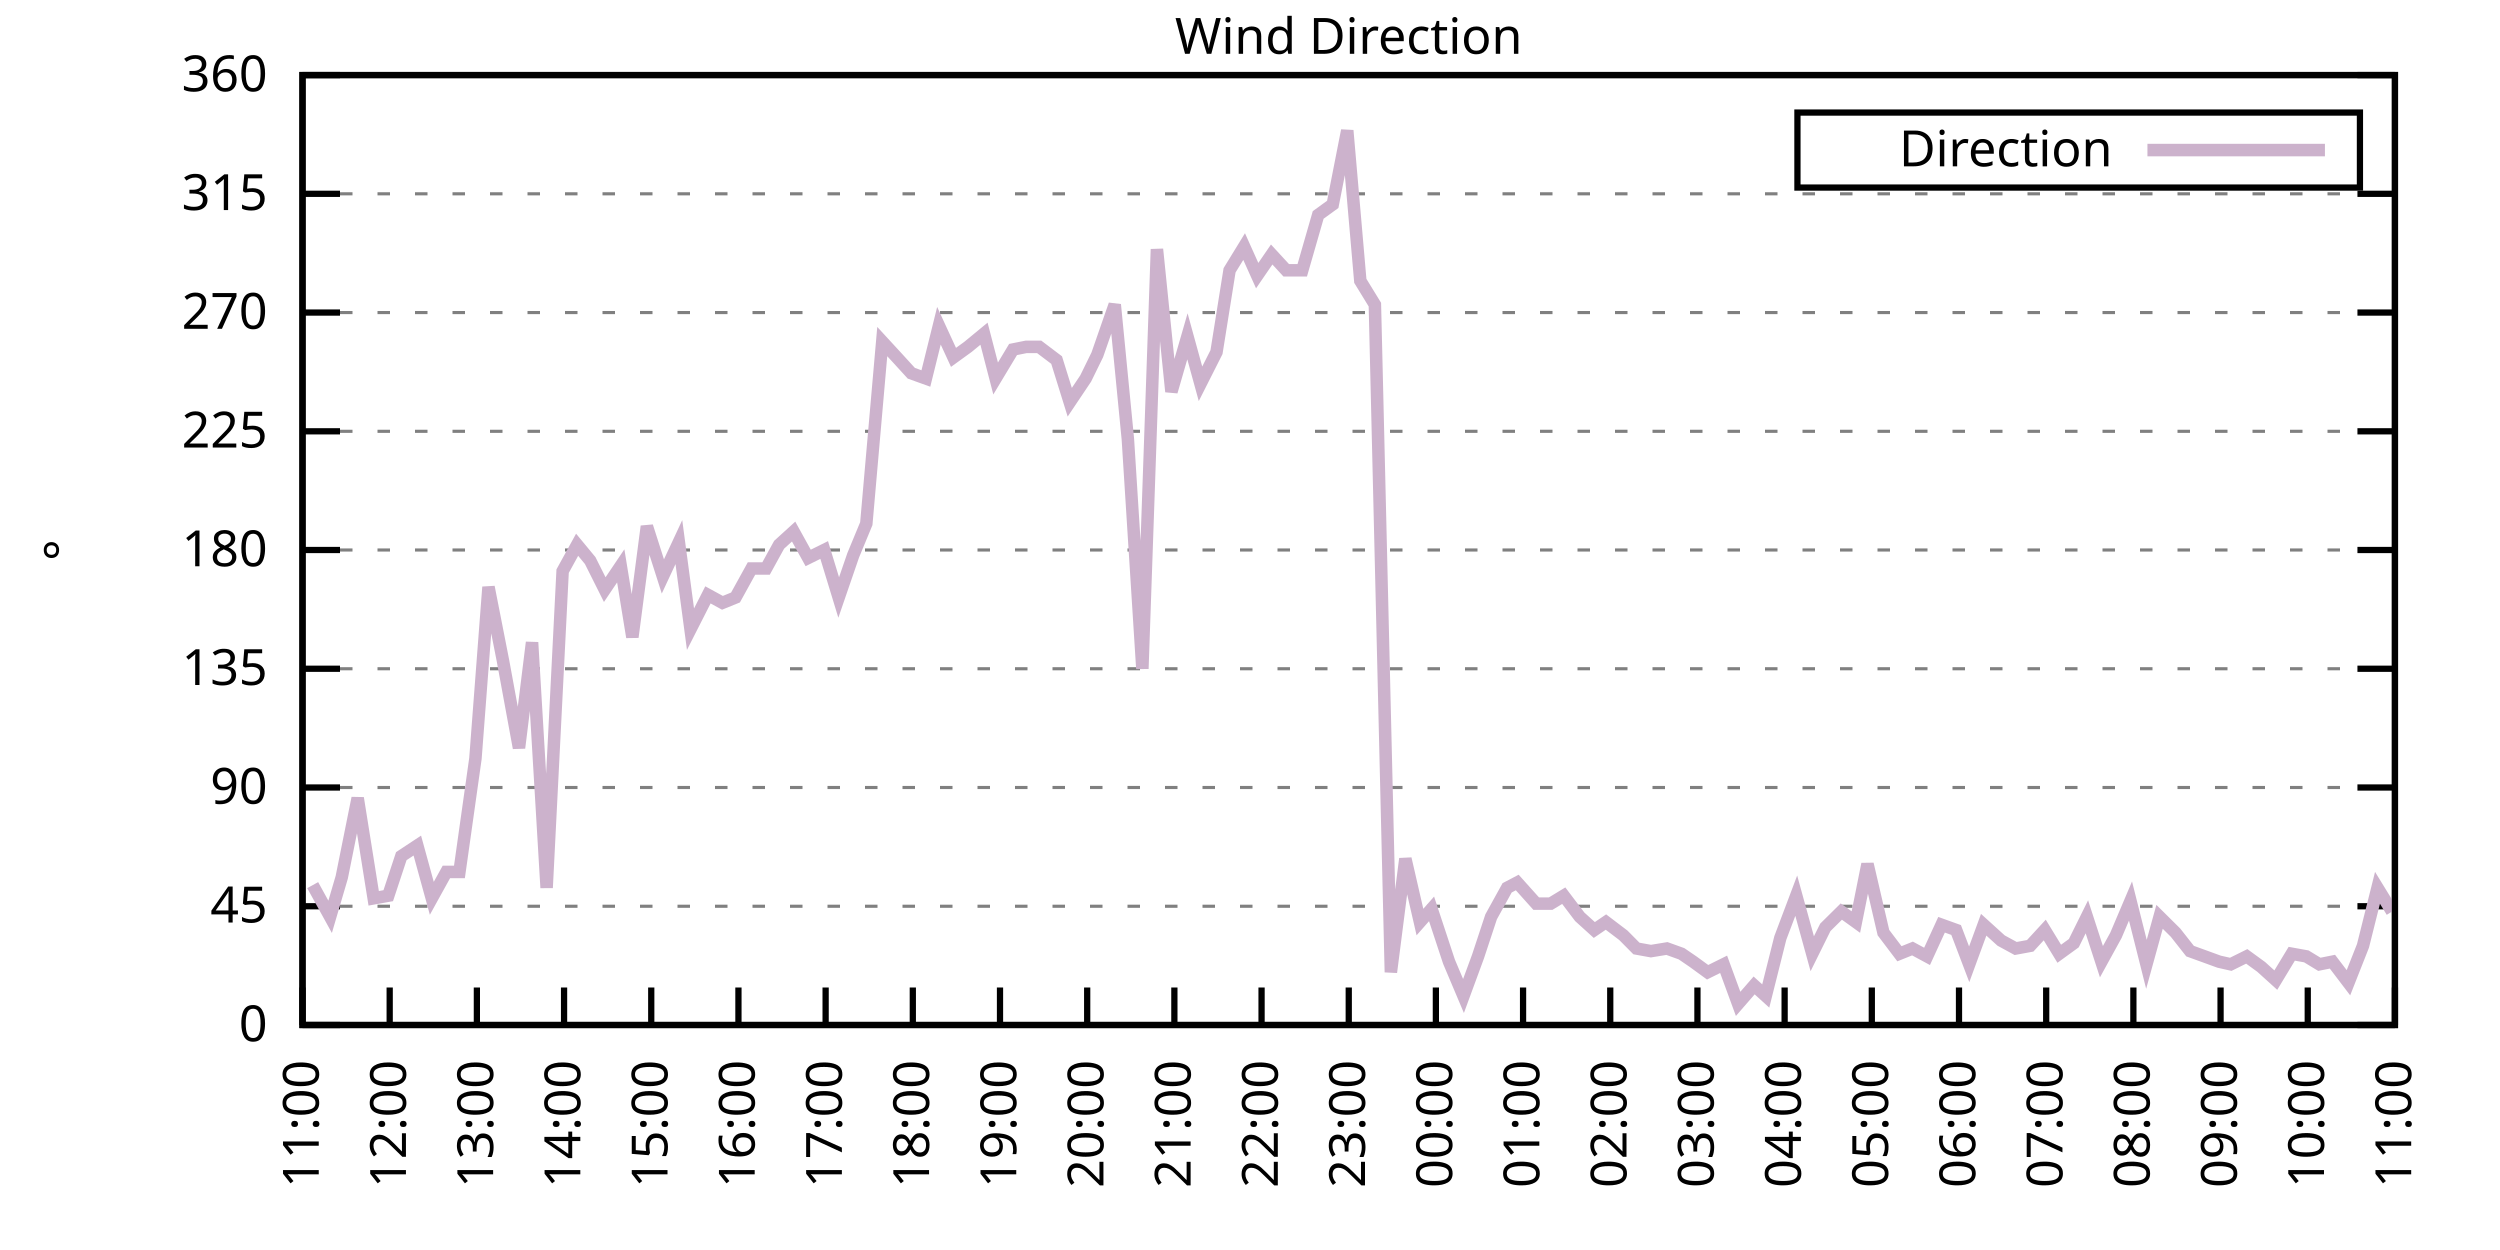
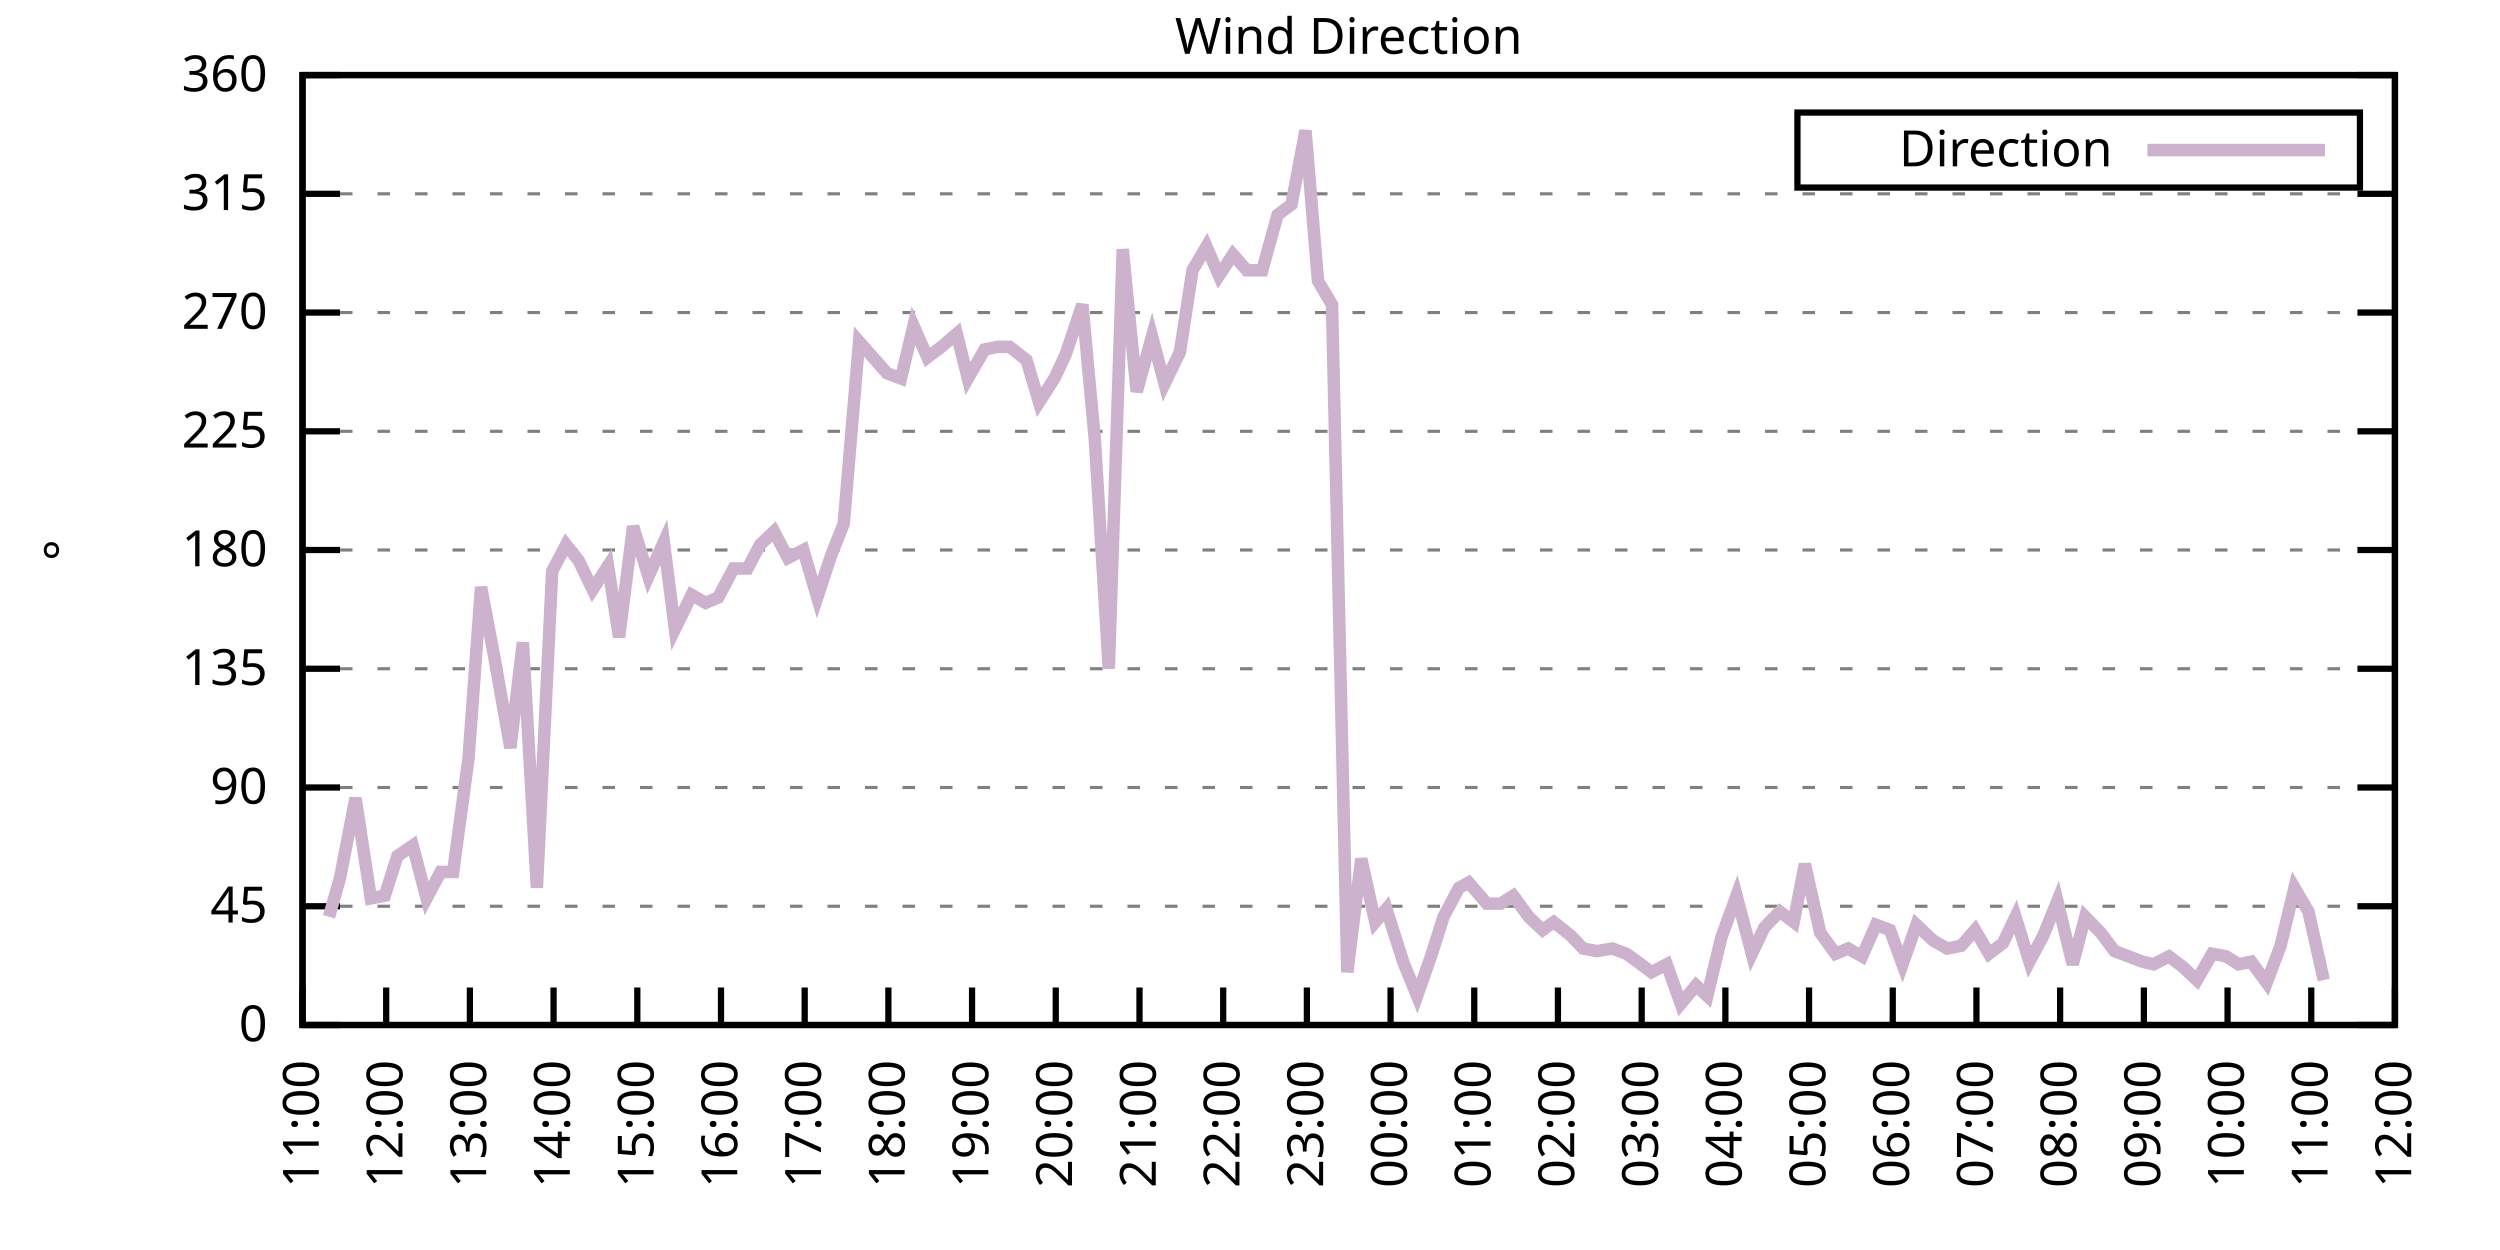
<svg xmlns="http://www.w3.org/2000/svg" xmlns:xlink="http://www.w3.org/1999/xlink" width="400" height="200" viewBox="0 0 400 200">
  <g id="gnuplot_canvas">
    <rect x="0" y="0" width="400" height="200" fill="none" />
    <defs>
      <circle id="gpDot" r="0.5" stroke-width="0.5" stroke="currentColor" />
      <path id="gpPt0" stroke-width="0.333" stroke="currentColor" d="M-1,0 h2 M0,-1 v2" />
      <path id="gpPt1" stroke-width="0.333" stroke="currentColor" d="M-1,-1 L1,1 M1,-1 L-1,1" />
      <path id="gpPt2" stroke-width="0.333" stroke="currentColor" d="M-1,0 L1,0 M0,-1 L0,1 M-1,-1 L1,1 M-1,1 L1,-1" />
      <rect id="gpPt3" stroke-width="0.333" stroke="currentColor" x="-1" y="-1" width="2" height="2" />
      <rect id="gpPt4" stroke-width="0.333" stroke="currentColor" fill="currentColor" x="-1" y="-1" width="2" height="2" />
      <circle id="gpPt5" stroke-width="0.333" stroke="currentColor" cx="0" cy="0" r="1" />
      <use xlink:href="#gpPt5" id="gpPt6" fill="currentColor" stroke="none" />
      <path id="gpPt7" stroke-width="0.333" stroke="currentColor" d="M0,-1.33 L-1.33,0.67 L1.33,0.67 z" />
      <use xlink:href="#gpPt7" id="gpPt8" fill="currentColor" stroke="none" />
      <use xlink:href="#gpPt7" id="gpPt9" stroke="currentColor" transform="rotate(180)" />
      <use xlink:href="#gpPt9" id="gpPt10" fill="currentColor" stroke="none" />
      <use xlink:href="#gpPt3" id="gpPt11" stroke="currentColor" transform="rotate(45)" />
      <use xlink:href="#gpPt11" id="gpPt12" fill="currentColor" stroke="none" />
      <path id="gpPt13" stroke-width="0.333" stroke="currentColor" d="M0,1.330 L1.265,0.411 L0.782,-1.067 L-0.782,-1.076 L-1.265,0.411 z" />
      <use xlink:href="#gpPt13" id="gpPt14" fill="currentColor" stroke="none" />
      <filter id="textbox" filterUnits="objectBoundingBox" x="0" y="0" height="1" width="1">
        <feFlood flood-color="white" flood-opacity="1" result="bgnd" />
        <feComposite in="SourceGraphic" in2="bgnd" operator="atop" />
      </filter>
      <filter id="greybox" filterUnits="objectBoundingBox" x="0" y="0" height="1" width="1">
        <feFlood flood-color="lightgrey" flood-opacity="1" result="grey" />
        <feComposite in="SourceGraphic" in2="grey" operator="atop" />
      </filter>
    </defs>
    <g fill="none" color="white" stroke="currentColor" stroke-width="1.00" stroke-linecap="butt" stroke-linejoin="miter">
</g>
    <g fill="none" color="black" stroke="currentColor" stroke-width="1.00" stroke-linecap="butt" stroke-linejoin="miter">
      <g stroke="none" shape-rendering="crispEdges">
        <polygon fill="rgb(255, 255, 255)" points="48.40,164.00 383.18,164.00 383.18,12.02 48.40,12.02 " />
      </g>
    </g>
    <g fill="none" color="black" stroke="currentColor" stroke-width="1.00" stroke-linecap="butt" stroke-linejoin="miter">
</g>
    <g fill="none" color="black" stroke="black" stroke-width="0.50" stroke-linecap="butt" stroke-linejoin="miter">
</g>
    <g fill="none" color="gray" stroke="currentColor" stroke-width="0.50" stroke-linecap="butt" stroke-linejoin="miter">
      <path stroke="gray" stroke-dasharray="2,4" class="gridline" d="M48.40,164.00 L383.19,164.00  " />
    </g>
    <g fill="none" color="gray" stroke="gray" stroke-width="1.00" stroke-linecap="butt" stroke-linejoin="miter">
</g>
    <g fill="none" color="black" stroke="currentColor" stroke-width="1.00" stroke-linecap="butt" stroke-linejoin="miter">
      <path stroke="black" d="M48.40,164.00 L54.40,164.00 M383.19,164.00 L377.19,164.00  " />
      <g transform="translate(42.80,166.60)" stroke="none" fill="black" font-family="Sans" font-size="8.00" text-anchor="end">
        <text>
          <tspan font-family="Sans"> 0</tspan>
        </text>
      </g>
    </g>
    <g fill="none" color="black" stroke="currentColor" stroke-width="1.00" stroke-linecap="butt" stroke-linejoin="miter">
</g>
    <g fill="none" color="black" stroke="black" stroke-width="0.50" stroke-linecap="butt" stroke-linejoin="miter">
</g>
    <g fill="none" color="gray" stroke="currentColor" stroke-width="0.50" stroke-linecap="butt" stroke-linejoin="miter">
      <path stroke="gray" stroke-dasharray="2,4" class="gridline" d="M48.40,145.00 L383.19,145.00  " />
    </g>
    <g fill="none" color="gray" stroke="gray" stroke-width="1.00" stroke-linecap="butt" stroke-linejoin="miter">
</g>
    <g fill="none" color="black" stroke="currentColor" stroke-width="1.00" stroke-linecap="butt" stroke-linejoin="miter">
      <path stroke="black" d="M48.40,145.00 L54.40,145.00 M383.19,145.00 L377.19,145.00  " />
      <g transform="translate(42.80,147.60)" stroke="none" fill="black" font-family="Sans" font-size="8.00" text-anchor="end">
        <text>
          <tspan font-family="Sans"> 45</tspan>
        </text>
      </g>
    </g>
    <g fill="none" color="black" stroke="currentColor" stroke-width="1.00" stroke-linecap="butt" stroke-linejoin="miter">
</g>
    <g fill="none" color="black" stroke="black" stroke-width="0.50" stroke-linecap="butt" stroke-linejoin="miter">
</g>
    <g fill="none" color="gray" stroke="currentColor" stroke-width="0.50" stroke-linecap="butt" stroke-linejoin="miter">
      <path stroke="gray" stroke-dasharray="2,4" class="gridline" d="M48.40,126.00 L383.19,126.00  " />
    </g>
    <g fill="none" color="gray" stroke="gray" stroke-width="1.00" stroke-linecap="butt" stroke-linejoin="miter">
</g>
    <g fill="none" color="black" stroke="currentColor" stroke-width="1.00" stroke-linecap="butt" stroke-linejoin="miter">
      <path stroke="black" d="M48.40,126.00 L54.40,126.00 M383.19,126.00 L377.19,126.00  " />
      <g transform="translate(42.80,128.60)" stroke="none" fill="black" font-family="Sans" font-size="8.00" text-anchor="end">
        <text>
          <tspan font-family="Sans"> 90</tspan>
        </text>
      </g>
    </g>
    <g fill="none" color="black" stroke="currentColor" stroke-width="1.00" stroke-linecap="butt" stroke-linejoin="miter">
</g>
    <g fill="none" color="black" stroke="black" stroke-width="0.50" stroke-linecap="butt" stroke-linejoin="miter">
</g>
    <g fill="none" color="gray" stroke="currentColor" stroke-width="0.50" stroke-linecap="butt" stroke-linejoin="miter">
      <path stroke="gray" stroke-dasharray="2,4" class="gridline" d="M48.40,107.00 L383.19,107.00  " />
    </g>
    <g fill="none" color="gray" stroke="gray" stroke-width="1.00" stroke-linecap="butt" stroke-linejoin="miter">
</g>
    <g fill="none" color="black" stroke="currentColor" stroke-width="1.00" stroke-linecap="butt" stroke-linejoin="miter">
      <path stroke="black" d="M48.40,107.00 L54.40,107.00 M383.19,107.00 L377.19,107.00  " />
      <g transform="translate(42.80,109.60)" stroke="none" fill="black" font-family="Sans" font-size="8.00" text-anchor="end">
        <text>
          <tspan font-family="Sans"> 135</tspan>
        </text>
      </g>
    </g>
    <g fill="none" color="black" stroke="currentColor" stroke-width="1.00" stroke-linecap="butt" stroke-linejoin="miter">
</g>
    <g fill="none" color="black" stroke="black" stroke-width="0.50" stroke-linecap="butt" stroke-linejoin="miter">
</g>
    <g fill="none" color="gray" stroke="currentColor" stroke-width="0.50" stroke-linecap="butt" stroke-linejoin="miter">
      <path stroke="gray" stroke-dasharray="2,4" class="gridline" d="M48.40,88.00 L383.19,88.00  " />
    </g>
    <g fill="none" color="gray" stroke="gray" stroke-width="1.00" stroke-linecap="butt" stroke-linejoin="miter">
</g>
    <g fill="none" color="black" stroke="currentColor" stroke-width="1.00" stroke-linecap="butt" stroke-linejoin="miter">
      <path stroke="black" d="M48.40,88.00 L54.40,88.00 M383.19,88.00 L377.19,88.00  " />
      <g transform="translate(42.80,90.60)" stroke="none" fill="black" font-family="Sans" font-size="8.00" text-anchor="end">
        <text>
          <tspan font-family="Sans"> 180</tspan>
        </text>
      </g>
    </g>
    <g fill="none" color="black" stroke="currentColor" stroke-width="1.00" stroke-linecap="butt" stroke-linejoin="miter">
</g>
    <g fill="none" color="black" stroke="black" stroke-width="0.50" stroke-linecap="butt" stroke-linejoin="miter">
</g>
    <g fill="none" color="gray" stroke="currentColor" stroke-width="0.50" stroke-linecap="butt" stroke-linejoin="miter">
      <path stroke="gray" stroke-dasharray="2,4" class="gridline" d="M48.40,69.01 L383.19,69.01  " />
    </g>
    <g fill="none" color="gray" stroke="gray" stroke-width="1.00" stroke-linecap="butt" stroke-linejoin="miter">
</g>
    <g fill="none" color="black" stroke="currentColor" stroke-width="1.00" stroke-linecap="butt" stroke-linejoin="miter">
      <path stroke="black" d="M48.40,69.01 L54.40,69.01 M383.19,69.01 L377.19,69.01  " />
      <g transform="translate(42.80,71.61)" stroke="none" fill="black" font-family="Sans" font-size="8.00" text-anchor="end">
        <text>
          <tspan font-family="Sans"> 225</tspan>
        </text>
      </g>
    </g>
    <g fill="none" color="black" stroke="currentColor" stroke-width="1.00" stroke-linecap="butt" stroke-linejoin="miter">
</g>
    <g fill="none" color="black" stroke="black" stroke-width="0.50" stroke-linecap="butt" stroke-linejoin="miter">
</g>
    <g fill="none" color="gray" stroke="currentColor" stroke-width="0.50" stroke-linecap="butt" stroke-linejoin="miter">
      <path stroke="gray" stroke-dasharray="2,4" class="gridline" d="M48.40,50.01 L383.19,50.01  " />
    </g>
    <g fill="none" color="gray" stroke="gray" stroke-width="1.00" stroke-linecap="butt" stroke-linejoin="miter">
</g>
    <g fill="none" color="black" stroke="currentColor" stroke-width="1.00" stroke-linecap="butt" stroke-linejoin="miter">
      <path stroke="black" d="M48.40,50.01 L54.40,50.01 M383.19,50.01 L377.19,50.01  " />
      <g transform="translate(42.80,52.61)" stroke="none" fill="black" font-family="Sans" font-size="8.00" text-anchor="end">
        <text>
          <tspan font-family="Sans"> 270</tspan>
        </text>
      </g>
    </g>
    <g fill="none" color="black" stroke="currentColor" stroke-width="1.00" stroke-linecap="butt" stroke-linejoin="miter">
</g>
    <g fill="none" color="black" stroke="black" stroke-width="0.50" stroke-linecap="butt" stroke-linejoin="miter">
</g>
    <g fill="none" color="gray" stroke="currentColor" stroke-width="0.50" stroke-linecap="butt" stroke-linejoin="miter">
      <path stroke="gray" stroke-dasharray="2,4" class="gridline" d="M48.40,31.01 L383.19,31.01  " />
    </g>
    <g fill="none" color="gray" stroke="gray" stroke-width="1.00" stroke-linecap="butt" stroke-linejoin="miter">
</g>
    <g fill="none" color="black" stroke="currentColor" stroke-width="1.00" stroke-linecap="butt" stroke-linejoin="miter">
      <path stroke="black" d="M48.40,31.01 L54.40,31.01 M383.19,31.01 L377.19,31.01  " />
      <g transform="translate(42.80,33.61)" stroke="none" fill="black" font-family="Sans" font-size="8.00" text-anchor="end">
        <text>
          <tspan font-family="Sans"> 315</tspan>
        </text>
      </g>
    </g>
    <g fill="none" color="black" stroke="currentColor" stroke-width="1.00" stroke-linecap="butt" stroke-linejoin="miter">
</g>
    <g fill="none" color="black" stroke="black" stroke-width="0.50" stroke-linecap="butt" stroke-linejoin="miter">
</g>
    <g fill="none" color="gray" stroke="currentColor" stroke-width="0.50" stroke-linecap="butt" stroke-linejoin="miter">
      <path stroke="gray" stroke-dasharray="2,4" class="gridline" d="M48.40,12.01 L383.19,12.01  " />
    </g>
    <g fill="none" color="gray" stroke="gray" stroke-width="1.00" stroke-linecap="butt" stroke-linejoin="miter">
</g>
    <g fill="none" color="black" stroke="currentColor" stroke-width="1.00" stroke-linecap="butt" stroke-linejoin="miter">
      <path stroke="black" d="M48.40,12.01 L54.40,12.01 M383.19,12.01 L377.19,12.01  " />
      <g transform="translate(42.80,14.61)" stroke="none" fill="black" font-family="Sans" font-size="8.00" text-anchor="end">
        <text>
          <tspan font-family="Sans"> 360</tspan>
        </text>
      </g>
    </g>
    <g fill="none" color="black" stroke="currentColor" stroke-width="1.00" stroke-linecap="butt" stroke-linejoin="miter">
      <path stroke="black" d="M48.40,164.00 L48.40,158.00  " />
      <g transform="translate(51.00,169.60) rotate(270.00)" stroke="none" fill="black" font-family="Sans" font-size="8.00" text-anchor="end">
        <text>
          <tspan font-family="Sans">11:00</tspan>
        </text>
      </g>
    </g>
    <g fill="none" color="black" stroke="currentColor" stroke-width="1.00" stroke-linecap="butt" stroke-linejoin="miter">
-       <path stroke="black" d="M62.35,164.00 L62.35,158.00  " />
-       <g transform="translate(64.95,169.60) rotate(270.00)" stroke="none" fill="black" font-family="Sans" font-size="8.00" text-anchor="end">
+       <path stroke="black" d="M61.79,164.00 L61.79,158.00  " />
+       <g transform="translate(64.39,169.60) rotate(270.00)" stroke="none" fill="black" font-family="Sans" font-size="8.00" text-anchor="end">
        <text>
          <tspan font-family="Sans">12:00</tspan>
        </text>
      </g>
    </g>
    <g fill="none" color="black" stroke="currentColor" stroke-width="1.00" stroke-linecap="butt" stroke-linejoin="miter">
-       <path stroke="black" d="M76.30,164.00 L76.30,158.00  " />
-       <g transform="translate(78.90,169.60) rotate(270.00)" stroke="none" fill="black" font-family="Sans" font-size="8.00" text-anchor="end">
+       <path stroke="black" d="M75.18,164.00 L75.18,158.00  " />
+       <g transform="translate(77.78,169.60) rotate(270.00)" stroke="none" fill="black" font-family="Sans" font-size="8.00" text-anchor="end">
        <text>
          <tspan font-family="Sans">13:00</tspan>
        </text>
      </g>
    </g>
    <g fill="none" color="black" stroke="currentColor" stroke-width="1.00" stroke-linecap="butt" stroke-linejoin="miter">
-       <path stroke="black" d="M90.25,164.00 L90.25,158.00  " />
-       <g transform="translate(92.85,169.60) rotate(270.00)" stroke="none" fill="black" font-family="Sans" font-size="8.00" text-anchor="end">
+       <path stroke="black" d="M88.57,164.00 L88.57,158.00  " />
+       <g transform="translate(91.17,169.60) rotate(270.00)" stroke="none" fill="black" font-family="Sans" font-size="8.00" text-anchor="end">
        <text>
          <tspan font-family="Sans">14:00</tspan>
        </text>
      </g>
    </g>
    <g fill="none" color="black" stroke="currentColor" stroke-width="1.00" stroke-linecap="butt" stroke-linejoin="miter">
-       <path stroke="black" d="M104.20,164.00 L104.20,158.00  " />
-       <g transform="translate(106.80,169.60) rotate(270.00)" stroke="none" fill="black" font-family="Sans" font-size="8.00" text-anchor="end">
+       <path stroke="black" d="M101.97,164.00 L101.97,158.00  " />
+       <g transform="translate(104.57,169.60) rotate(270.00)" stroke="none" fill="black" font-family="Sans" font-size="8.00" text-anchor="end">
        <text>
          <tspan font-family="Sans">15:00</tspan>
        </text>
      </g>
    </g>
    <g fill="none" color="black" stroke="currentColor" stroke-width="1.00" stroke-linecap="butt" stroke-linejoin="miter">
-       <path stroke="black" d="M118.15,164.00 L118.15,158.00  " />
-       <g transform="translate(120.75,169.60) rotate(270.00)" stroke="none" fill="black" font-family="Sans" font-size="8.00" text-anchor="end">
+       <path stroke="black" d="M115.36,164.00 L115.36,158.00  " />
+       <g transform="translate(117.96,169.60) rotate(270.00)" stroke="none" fill="black" font-family="Sans" font-size="8.00" text-anchor="end">
        <text>
          <tspan font-family="Sans">16:00</tspan>
        </text>
      </g>
    </g>
    <g fill="none" color="black" stroke="currentColor" stroke-width="1.00" stroke-linecap="butt" stroke-linejoin="miter">
-       <path stroke="black" d="M132.10,164.00 L132.10,158.00  " />
-       <g transform="translate(134.70,169.60) rotate(270.00)" stroke="none" fill="black" font-family="Sans" font-size="8.00" text-anchor="end">
+       <path stroke="black" d="M128.75,164.00 L128.75,158.00  " />
+       <g transform="translate(131.35,169.60) rotate(270.00)" stroke="none" fill="black" font-family="Sans" font-size="8.00" text-anchor="end">
        <text>
          <tspan font-family="Sans">17:00</tspan>
        </text>
      </g>
    </g>
    <g fill="none" color="black" stroke="currentColor" stroke-width="1.00" stroke-linecap="butt" stroke-linejoin="miter">
-       <path stroke="black" d="M146.05,164.00 L146.05,158.00  " />
-       <g transform="translate(148.65,169.60) rotate(270.00)" stroke="none" fill="black" font-family="Sans" font-size="8.00" text-anchor="end">
+       <path stroke="black" d="M142.14,164.00 L142.14,158.00  " />
+       <g transform="translate(144.74,169.60) rotate(270.00)" stroke="none" fill="black" font-family="Sans" font-size="8.00" text-anchor="end">
        <text>
          <tspan font-family="Sans">18:00</tspan>
        </text>
      </g>
    </g>
    <g fill="none" color="black" stroke="currentColor" stroke-width="1.00" stroke-linecap="butt" stroke-linejoin="miter">
-       <path stroke="black" d="M160.00,164.00 L160.00,158.00  " />
-       <g transform="translate(162.60,169.60) rotate(270.00)" stroke="none" fill="black" font-family="Sans" font-size="8.00" text-anchor="end">
+       <path stroke="black" d="M155.53,164.00 L155.53,158.00  " />
+       <g transform="translate(158.13,169.60) rotate(270.00)" stroke="none" fill="black" font-family="Sans" font-size="8.00" text-anchor="end">
        <text>
          <tspan font-family="Sans">19:00</tspan>
        </text>
      </g>
    </g>
    <g fill="none" color="black" stroke="currentColor" stroke-width="1.00" stroke-linecap="butt" stroke-linejoin="miter">
-       <path stroke="black" d="M173.95,164.00 L173.95,158.00  " />
-       <g transform="translate(176.55,169.60) rotate(270.00)" stroke="none" fill="black" font-family="Sans" font-size="8.00" text-anchor="end">
+       <path stroke="black" d="M168.92,164.00 L168.92,158.00  " />
+       <g transform="translate(171.52,169.60) rotate(270.00)" stroke="none" fill="black" font-family="Sans" font-size="8.00" text-anchor="end">
        <text>
          <tspan font-family="Sans">20:00</tspan>
        </text>
      </g>
    </g>
    <g fill="none" color="black" stroke="currentColor" stroke-width="1.00" stroke-linecap="butt" stroke-linejoin="miter">
-       <path stroke="black" d="M187.90,164.00 L187.90,158.00  " />
-       <g transform="translate(190.50,169.60) rotate(270.00)" stroke="none" fill="black" font-family="Sans" font-size="8.00" text-anchor="end">
+       <path stroke="black" d="M182.32,164.00 L182.32,158.00  " />
+       <g transform="translate(184.92,169.60) rotate(270.00)" stroke="none" fill="black" font-family="Sans" font-size="8.00" text-anchor="end">
        <text>
          <tspan font-family="Sans">21:00</tspan>
        </text>
      </g>
    </g>
    <g fill="none" color="black" stroke="currentColor" stroke-width="1.00" stroke-linecap="butt" stroke-linejoin="miter">
-       <path stroke="black" d="M201.85,164.00 L201.85,158.00  " />
-       <g transform="translate(204.45,169.60) rotate(270.00)" stroke="none" fill="black" font-family="Sans" font-size="8.00" text-anchor="end">
+       <path stroke="black" d="M195.71,164.00 L195.71,158.00  " />
+       <g transform="translate(198.31,169.60) rotate(270.00)" stroke="none" fill="black" font-family="Sans" font-size="8.00" text-anchor="end">
        <text>
          <tspan font-family="Sans">22:00</tspan>
        </text>
      </g>
    </g>
    <g fill="none" color="black" stroke="currentColor" stroke-width="1.00" stroke-linecap="butt" stroke-linejoin="miter">
-       <path stroke="black" d="M215.80,164.00 L215.80,158.00  " />
-       <g transform="translate(218.40,169.60) rotate(270.00)" stroke="none" fill="black" font-family="Sans" font-size="8.00" text-anchor="end">
+       <path stroke="black" d="M209.10,164.00 L209.10,158.00  " />
+       <g transform="translate(211.70,169.60) rotate(270.00)" stroke="none" fill="black" font-family="Sans" font-size="8.00" text-anchor="end">
        <text>
          <tspan font-family="Sans">23:00</tspan>
        </text>
      </g>
    </g>
    <g fill="none" color="black" stroke="currentColor" stroke-width="1.00" stroke-linecap="butt" stroke-linejoin="miter">
-       <path stroke="black" d="M229.74,164.00 L229.74,158.00  " />
-       <g transform="translate(232.34,169.60) rotate(270.00)" stroke="none" fill="black" font-family="Sans" font-size="8.00" text-anchor="end">
+       <path stroke="black" d="M222.49,164.00 L222.49,158.00  " />
+       <g transform="translate(225.09,169.60) rotate(270.00)" stroke="none" fill="black" font-family="Sans" font-size="8.00" text-anchor="end">
        <text>
          <tspan font-family="Sans">00:00</tspan>
        </text>
      </g>
    </g>
    <g fill="none" color="black" stroke="currentColor" stroke-width="1.00" stroke-linecap="butt" stroke-linejoin="miter">
-       <path stroke="black" d="M243.69,164.00 L243.69,158.00  " />
-       <g transform="translate(246.29,169.60) rotate(270.00)" stroke="none" fill="black" font-family="Sans" font-size="8.00" text-anchor="end">
+       <path stroke="black" d="M235.88,164.00 L235.88,158.00  " />
+       <g transform="translate(238.48,169.60) rotate(270.00)" stroke="none" fill="black" font-family="Sans" font-size="8.00" text-anchor="end">
        <text>
          <tspan font-family="Sans">01:00</tspan>
        </text>
      </g>
    </g>
    <g fill="none" color="black" stroke="currentColor" stroke-width="1.00" stroke-linecap="butt" stroke-linejoin="miter">
-       <path stroke="black" d="M257.64,164.00 L257.64,158.00  " />
-       <g transform="translate(260.24,169.60) rotate(270.00)" stroke="none" fill="black" font-family="Sans" font-size="8.00" text-anchor="end">
+       <path stroke="black" d="M249.27,164.00 L249.27,158.00  " />
+       <g transform="translate(251.87,169.60) rotate(270.00)" stroke="none" fill="black" font-family="Sans" font-size="8.00" text-anchor="end">
        <text>
          <tspan font-family="Sans">02:00</tspan>
        </text>
      </g>
    </g>
    <g fill="none" color="black" stroke="currentColor" stroke-width="1.00" stroke-linecap="butt" stroke-linejoin="miter">
-       <path stroke="black" d="M271.59,164.00 L271.59,158.00  " />
-       <g transform="translate(274.19,169.60) rotate(270.00)" stroke="none" fill="black" font-family="Sans" font-size="8.00" text-anchor="end">
+       <path stroke="black" d="M262.67,164.00 L262.67,158.00  " />
+       <g transform="translate(265.27,169.60) rotate(270.00)" stroke="none" fill="black" font-family="Sans" font-size="8.00" text-anchor="end">
        <text>
          <tspan font-family="Sans">03:00</tspan>
        </text>
      </g>
    </g>
    <g fill="none" color="black" stroke="currentColor" stroke-width="1.00" stroke-linecap="butt" stroke-linejoin="miter">
-       <path stroke="black" d="M285.54,164.00 L285.54,158.00  " />
-       <g transform="translate(288.14,169.60) rotate(270.00)" stroke="none" fill="black" font-family="Sans" font-size="8.00" text-anchor="end">
+       <path stroke="black" d="M276.06,164.00 L276.06,158.00  " />
+       <g transform="translate(278.66,169.60) rotate(270.00)" stroke="none" fill="black" font-family="Sans" font-size="8.00" text-anchor="end">
        <text>
          <tspan font-family="Sans">04:00</tspan>
        </text>
      </g>
    </g>
    <g fill="none" color="black" stroke="currentColor" stroke-width="1.00" stroke-linecap="butt" stroke-linejoin="miter">
-       <path stroke="black" d="M299.49,164.00 L299.49,158.00  " />
-       <g transform="translate(302.09,169.60) rotate(270.00)" stroke="none" fill="black" font-family="Sans" font-size="8.00" text-anchor="end">
+       <path stroke="black" d="M289.45,164.00 L289.45,158.00  " />
+       <g transform="translate(292.05,169.60) rotate(270.00)" stroke="none" fill="black" font-family="Sans" font-size="8.00" text-anchor="end">
        <text>
          <tspan font-family="Sans">05:00</tspan>
        </text>
      </g>
    </g>
    <g fill="none" color="black" stroke="currentColor" stroke-width="1.00" stroke-linecap="butt" stroke-linejoin="miter">
-       <path stroke="black" d="M313.44,164.00 L313.44,158.00  " />
-       <g transform="translate(316.04,169.60) rotate(270.00)" stroke="none" fill="black" font-family="Sans" font-size="8.00" text-anchor="end">
+       <path stroke="black" d="M302.84,164.00 L302.84,158.00  " />
+       <g transform="translate(305.44,169.60) rotate(270.00)" stroke="none" fill="black" font-family="Sans" font-size="8.00" text-anchor="end">
        <text>
          <tspan font-family="Sans">06:00</tspan>
        </text>
      </g>
    </g>
    <g fill="none" color="black" stroke="currentColor" stroke-width="1.00" stroke-linecap="butt" stroke-linejoin="miter">
-       <path stroke="black" d="M327.39,164.00 L327.39,158.00  " />
-       <g transform="translate(329.99,169.60) rotate(270.00)" stroke="none" fill="black" font-family="Sans" font-size="8.00" text-anchor="end">
+       <path stroke="black" d="M316.23,164.00 L316.23,158.00  " />
+       <g transform="translate(318.83,169.60) rotate(270.00)" stroke="none" fill="black" font-family="Sans" font-size="8.00" text-anchor="end">
        <text>
          <tspan font-family="Sans">07:00</tspan>
        </text>
      </g>
    </g>
    <g fill="none" color="black" stroke="currentColor" stroke-width="1.00" stroke-linecap="butt" stroke-linejoin="miter">
-       <path stroke="black" d="M341.34,164.00 L341.34,158.00  " />
-       <g transform="translate(343.94,169.60) rotate(270.00)" stroke="none" fill="black" font-family="Sans" font-size="8.00" text-anchor="end">
+       <path stroke="black" d="M329.62,164.00 L329.62,158.00  " />
+       <g transform="translate(332.22,169.60) rotate(270.00)" stroke="none" fill="black" font-family="Sans" font-size="8.00" text-anchor="end">
        <text>
          <tspan font-family="Sans">08:00</tspan>
        </text>
      </g>
    </g>
    <g fill="none" color="black" stroke="currentColor" stroke-width="1.00" stroke-linecap="butt" stroke-linejoin="miter">
-       <path stroke="black" d="M355.29,164.00 L355.29,158.00  " />
-       <g transform="translate(357.89,169.60) rotate(270.00)" stroke="none" fill="black" font-family="Sans" font-size="8.00" text-anchor="end">
+       <path stroke="black" d="M343.02,164.00 L343.02,158.00  " />
+       <g transform="translate(345.62,169.60) rotate(270.00)" stroke="none" fill="black" font-family="Sans" font-size="8.00" text-anchor="end">
        <text>
          <tspan font-family="Sans">09:00</tspan>
        </text>
      </g>
    </g>
    <g fill="none" color="black" stroke="currentColor" stroke-width="1.00" stroke-linecap="butt" stroke-linejoin="miter">
-       <path stroke="black" d="M369.24,164.00 L369.24,158.00  " />
-       <g transform="translate(371.84,169.60) rotate(270.00)" stroke="none" fill="black" font-family="Sans" font-size="8.00" text-anchor="end">
+       <path stroke="black" d="M356.41,164.00 L356.41,158.00  " />
+       <g transform="translate(359.01,169.60) rotate(270.00)" stroke="none" fill="black" font-family="Sans" font-size="8.00" text-anchor="end">
        <text>
          <tspan font-family="Sans">10:00</tspan>
+         </text>
+       </g>
+     </g>
+     <g fill="none" color="black" stroke="currentColor" stroke-width="1.00" stroke-linecap="butt" stroke-linejoin="miter">
+       <path stroke="black" d="M369.80,164.00 L369.80,158.00  " />
+       <g transform="translate(372.40,169.60) rotate(270.00)" stroke="none" fill="black" font-family="Sans" font-size="8.00" text-anchor="end">
+         <text>
+           <tspan font-family="Sans">11:00</tspan>
        </text>
      </g>
    </g>
    <g fill="none" color="black" stroke="currentColor" stroke-width="1.00" stroke-linecap="butt" stroke-linejoin="miter">
      <path stroke="black" d="M383.19,164.00 L383.19,158.00  " />
      <g transform="translate(385.79,169.60) rotate(270.00)" stroke="none" fill="black" font-family="Sans" font-size="8.00" text-anchor="end">
        <text>
-           <tspan font-family="Sans">11:00</tspan>
+           <tspan font-family="Sans">12:00</tspan>
        </text>
      </g>
    </g>
    <g fill="none" color="black" stroke="currentColor" stroke-width="1.00" stroke-linecap="butt" stroke-linejoin="miter">
</g>
    <g fill="none" color="black" stroke="currentColor" stroke-width="1.00" stroke-linecap="butt" stroke-linejoin="miter">
      <path stroke="black" d="M48.40,12.01 L48.40,164.00 L383.19,164.00 L383.19,12.01 L48.40,12.01 Z  " />
    </g>
    <g fill="none" color="black" stroke="currentColor" stroke-width="1.00" stroke-linecap="butt" stroke-linejoin="miter">
</g>
    <g fill="none" color="black" stroke="currentColor" stroke-width="1.00" stroke-linecap="butt" stroke-linejoin="miter">
      <path stroke="black" d="M287.59,30.01 L287.59,18.01 L377.59,18.01 L377.59,30.01 L287.59,30.01 Z  " />
    </g>
    <g id="Wind_direction_plot_1">
      <g fill="none" color="white" stroke="black" stroke-width="2.00" stroke-linecap="butt" stroke-linejoin="miter">
</g>
      <g fill="none" color="black" stroke="currentColor" stroke-width="2.00" stroke-linecap="butt" stroke-linejoin="miter">
        <g transform="translate(337.99,26.61)" stroke="none" fill="black" font-family="Sans" font-size="8.00" text-anchor="end">
          <text>
            <tspan font-family="Sans">Direction</tspan>
          </text>
        </g>
      </g>
      <g fill="none" color="black" stroke="currentColor" stroke-width="2.00" stroke-linecap="butt" stroke-linejoin="miter">
-         <path stroke="rgb(204, 178, 204)" d="M343.59,24.01 L371.99,24.01 M50.03,141.62 L52.82,146.69 L54.68,140.36 L57.23,127.69 L59.79,143.73 L62.12,143.31   L64.21,136.98 L66.77,135.29 L69.09,143.73 L71.42,139.51 L73.51,139.51 L76.07,121.36 L78.16,93.92 L80.48,105.74   L83.04,119.67 L85.13,102.78 L87.46,142.05 L90.02,91.38 L92.34,87.16 L94.43,89.69 L96.76,94.34 L99.32,90.54   L101.18,101.94 L103.50,84.21 L106.06,92.23 L108.62,86.74 L110.48,100.67 L113.27,95.18 L115.59,96.45 L117.68,95.60   L120.24,90.96 L122.57,90.96 L124.66,87.16 L126.98,85.05 L129.31,89.27 L131.87,88.00 L134.19,95.60 L136.51,88.85   L138.61,83.78 L141.16,54.65 L143.49,57.18 L145.81,59.72 L148.14,60.56 L150.23,52.12 L152.56,57.18 L154.88,55.50   L157.44,53.39 L159.30,60.56 L162.09,55.92 L164.18,55.50 L166.27,55.50 L169.06,57.61 L171.16,64.36 L173.71,60.56   L175.57,56.76 L178.36,48.74 L180.46,70.27 L182.78,107.00 L185.11,39.87 L187.43,62.67 L189.99,53.81 L192.08,61.41   L194.64,56.34 L196.73,43.25 L199.06,39.45 L201.15,44.10 L203.47,40.72 L205.80,43.25 L208.36,43.25 L210.91,34.39   L213.24,32.70 L215.56,20.88 L217.65,44.94 L219.98,48.74 L222.54,155.56 L224.86,137.40 L227.19,147.53 L229.05,145.42   L231.84,153.87 L234.16,159.36 L236.49,153.02 L238.58,146.69 L241.14,142.05 L242.76,141.20 L245.79,144.58 L248.11,144.58   L250.20,143.31 L252.76,146.69 L255.09,148.80 L256.95,147.53 L259.74,149.65 L261.83,151.76 L264.15,152.18 L266.71,151.76   L269.04,152.60 L270.90,153.87 L273.22,155.56 L275.78,154.29 L278.10,160.62 L280.66,157.67 L282.52,159.36 L284.85,150.07   L287.40,143.31 L289.96,152.60 L292.05,148.38 L294.61,145.85 L296.94,147.53 L298.80,138.25 L301.35,149.22 L303.91,152.60   L306.00,151.76 L308.33,153.02 L310.65,147.96 L312.98,148.80 L315.07,154.29 L317.39,147.96 L320.18,150.49 L322.51,151.76   L324.83,151.33 L327.16,148.80 L329.48,152.60 L331.81,150.91 L333.90,146.69 L336.23,153.87 L338.55,149.65 L340.88,144.16   L343.43,154.29 L345.53,146.69 L348.08,149.22 L350.41,152.18 L352.73,153.02 L355.06,153.87 L356.92,154.29 L359.48,153.02   L361.80,154.71 L364.13,156.82 L366.68,152.60 L369.01,153.02 L371.10,154.29 L373.19,153.87 L375.75,157.24 L378.08,151.33   L380.40,142.05 L382.73,145.85  " />
+         <path stroke="rgb(204, 178, 204)" d="M343.59,24.01 L371.99,24.01 M52.64,146.69 L54.43,140.36 L56.88,127.69 L59.34,143.73 L61.57,143.31 L63.58,136.98   L66.03,135.29 L68.26,143.73 L70.50,139.51 L72.50,139.51 L74.96,121.36 L76.97,93.92 L79.20,105.74 L81.66,119.67   L83.66,102.78 L85.90,142.05 L88.35,91.38 L90.58,87.16 L92.59,89.69 L94.82,94.34 L97.28,90.54 L99.06,101.94   L101.30,84.21 L103.75,92.23 L106.21,86.74 L107.99,100.67 L110.67,95.18 L112.90,96.45 L114.91,95.60 L117.37,90.96   L119.60,90.96 L121.61,87.16 L123.84,85.05 L126.07,89.27 L128.53,88.00 L130.76,95.60 L132.99,88.85 L135.00,83.78   L137.45,54.65 L139.69,57.18 L141.92,59.72 L144.15,60.56 L146.16,52.12 L148.39,57.18 L150.62,55.50 L153.08,53.39   L154.86,60.56 L157.54,55.92 L159.55,55.50 L161.56,55.50 L164.24,57.61 L166.25,64.36 L168.70,60.56 L170.49,56.76   L173.17,48.74 L175.17,70.27 L177.41,107.00 L179.64,39.87 L181.87,62.67 L184.32,53.81 L186.33,61.41 L188.79,56.34   L190.80,43.25 L193.03,39.45 L195.04,44.10 L197.27,40.72 L199.50,43.25 L201.96,43.25 L204.41,34.39 L206.64,32.70   L208.88,20.88 L210.88,44.94 L213.12,48.74 L215.57,155.56 L217.80,137.40 L220.04,147.53 L221.82,145.42 L224.50,153.87   L226.73,159.36 L228.96,153.02 L230.97,146.69 L233.43,142.05 L234.99,141.20 L237.89,144.58 L240.12,144.58 L242.13,143.31   L244.59,146.69 L246.82,148.80 L248.60,147.53 L251.28,149.65 L253.29,151.76 L255.52,152.18 L257.98,151.76 L260.21,152.60   L262.00,153.87 L264.23,155.56 L266.68,154.29 L268.92,160.62 L271.37,157.67 L273.16,159.36 L275.39,150.07 L277.84,143.31   L280.30,152.60 L282.31,148.38 L284.76,145.85 L286.99,147.53 L288.78,138.25 L291.23,149.22 L293.69,152.60 L295.70,151.76   L297.93,153.02 L300.16,147.96 L302.39,148.80 L304.40,154.29 L306.63,147.96 L309.31,150.49 L311.54,151.76 L313.78,151.33   L316.01,148.80 L318.24,152.60 L320.47,150.91 L322.48,146.69 L324.71,153.87 L326.95,149.65 L329.18,144.16 L331.63,154.29   L333.64,146.69 L336.10,149.22 L338.33,152.18 L340.56,153.02 L342.79,153.87 L344.58,154.29 L347.03,153.02 L349.26,154.71   L351.50,156.82 L353.95,152.60 L356.18,153.02 L358.19,154.29 L360.20,153.87 L362.66,157.24 L364.89,151.33 L367.12,142.05   L369.35,145.85 L371.81,156.82  " />
      </g>
    </g>
    <g fill="none" color="black" stroke="currentColor" stroke-width="2.00" stroke-linecap="butt" stroke-linejoin="miter">
</g>
    <g fill="none" color="black" stroke="black" stroke-width="1.00" stroke-linecap="butt" stroke-linejoin="miter">
</g>
    <g fill="none" color="black" stroke="currentColor" stroke-width="1.00" stroke-linecap="butt" stroke-linejoin="miter">
      <path stroke="black" d="M48.40,12.01 L48.40,164.00 L383.19,164.00 L383.19,12.01 L48.40,12.01 Z  " />
      <g transform="translate(12.80,88.01) rotate(270.00)" stroke="none" fill="black" font-family="Sans" font-size="8.00" text-anchor="middle">
        <text>
          <tspan font-family="Sans">°</tspan>
        </text>
      </g>
    </g>
    <g fill="none" color="black" stroke="currentColor" stroke-width="1.00" stroke-linecap="butt" stroke-linejoin="miter">
</g>
    <g fill="none" color="black" stroke="currentColor" stroke-width="1.00" stroke-linecap="butt" stroke-linejoin="miter">
      <g transform="translate(215.79,8.61)" stroke="none" fill="black" font-family="Sans" font-size="8.00" text-anchor="middle">
        <text>
          <tspan font-family="Sans">Wind Direction</tspan>
        </text>
      </g>
    </g>
    <g fill="none" color="black" stroke="currentColor" stroke-width="1.00" stroke-linecap="butt" stroke-linejoin="miter">
</g>
  </g>
</svg>
